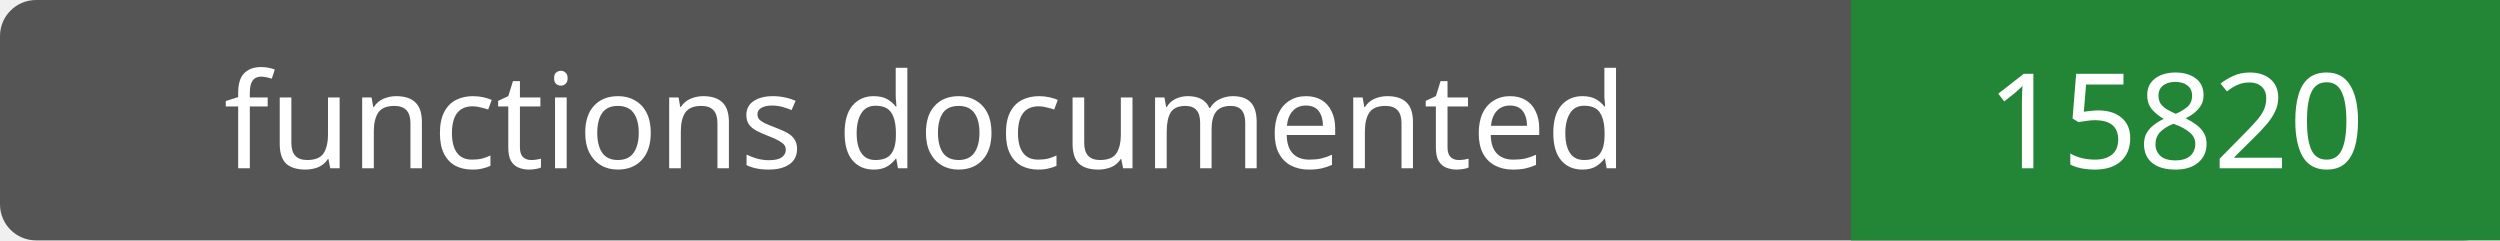
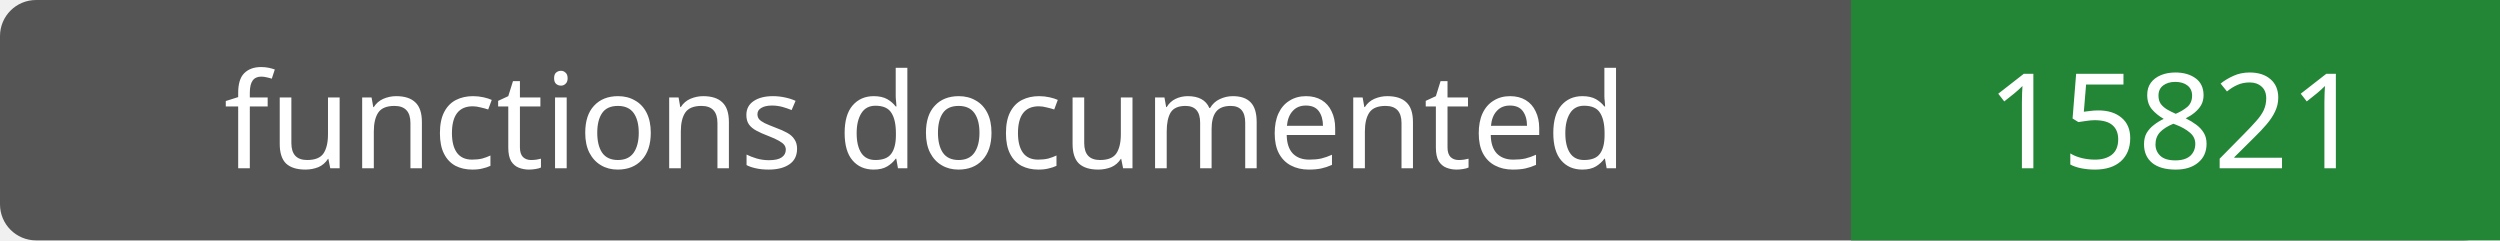
- <svg xmlns="http://www.w3.org/2000/svg" width="208" height="20" role="img" aria-label="functions documented: 15820">
+ <svg xmlns="http://www.w3.org/2000/svg" width="208" height="20" role="img" aria-label="functions documented: 15821">
  <rect width="208" height="20" rx="3" fill="#555" />
  <path fill="#238636" d="M154 0h54v20H154z" />
  <g fill="#fff" text-anchor="middle" font-family="Verdana,sans-serif" font-size="11">
    <text x="77.0" y="14">functions documented</text>
-     <text x="181.0" y="14">15820</text>
+     <text x="181.0" y="14">15821</text>
  </g>
</svg>
